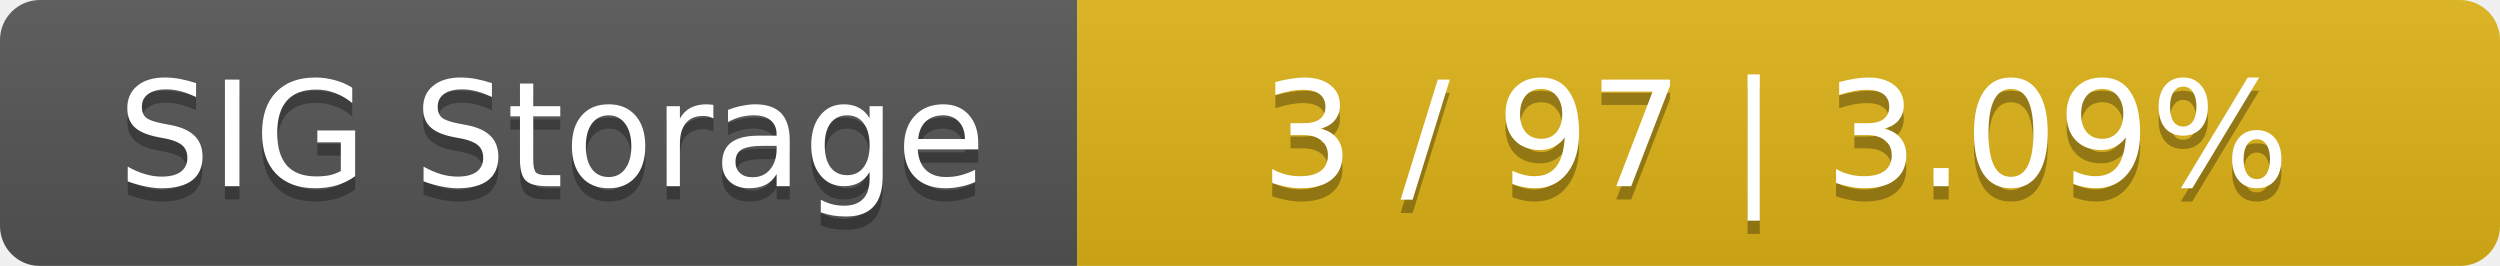
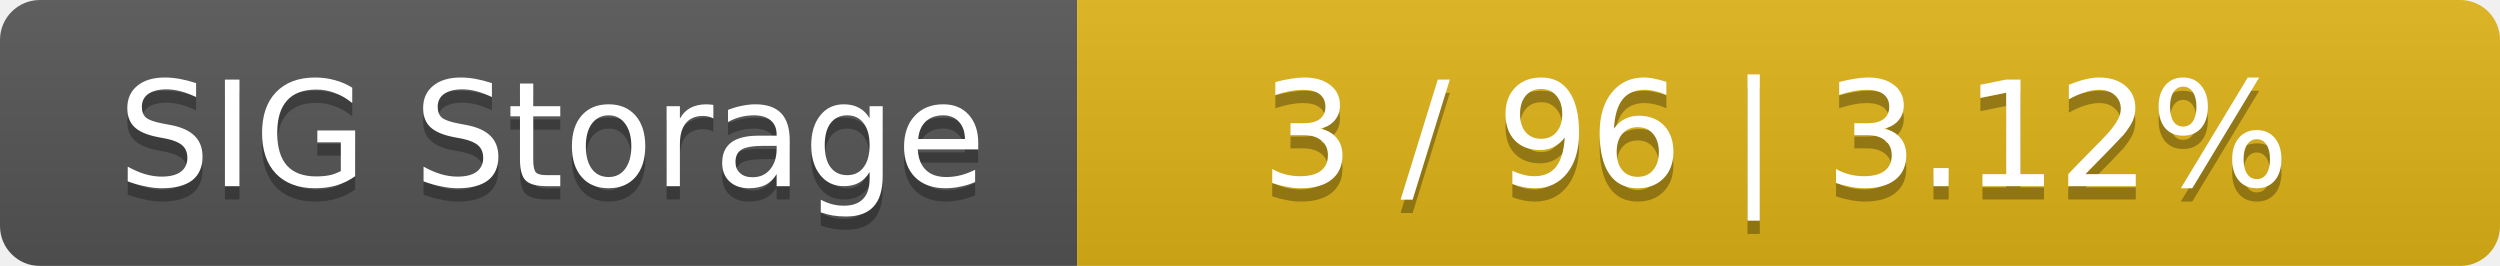
<svg xmlns="http://www.w3.org/2000/svg" width="188" height="20">
  <linearGradient id="smooth" x2="0" y2="100%">
    <stop offset="0" stop-color="#bbb" stop-opacity=".1" />
    <stop offset="1" stop-opacity=".1" />
  </linearGradient>
  <mask id="round">
    <rect width="188" height="20" rx="3" fill="#fff" />
  </mask>
  <g mask="url(#round)">
    <rect width="81" height="20" fill="#555" />
    <rect x="81" width="107" height="20" fill="#dfb317" />
    <rect width="188" height="20" fill="url(#smooth)" />
  </g>
  <g fill="#fff" text-anchor="middle" font-family="DejaVu Sans,Verdana,Geneva,sans-serif" font-size="11">
    <text x="41.5" y="15" fill="#010101" fill-opacity=".3">SIG Storage</text>
    <text x="41.5" y="14">SIG Storage</text>
-     <text x="133.5" y="15" fill="#010101" fill-opacity=".3">3 / 97    |    3.09%</text>
-     <text x="133.5" y="14">3 / 97    |    3.09%</text>
+     <text x="133.5" y="15" fill="#010101" fill-opacity=".3">3 / 96    |    3.12%</text>
+     <text x="133.5" y="14">3 / 96    |    3.12%</text>
  </g>
</svg>
